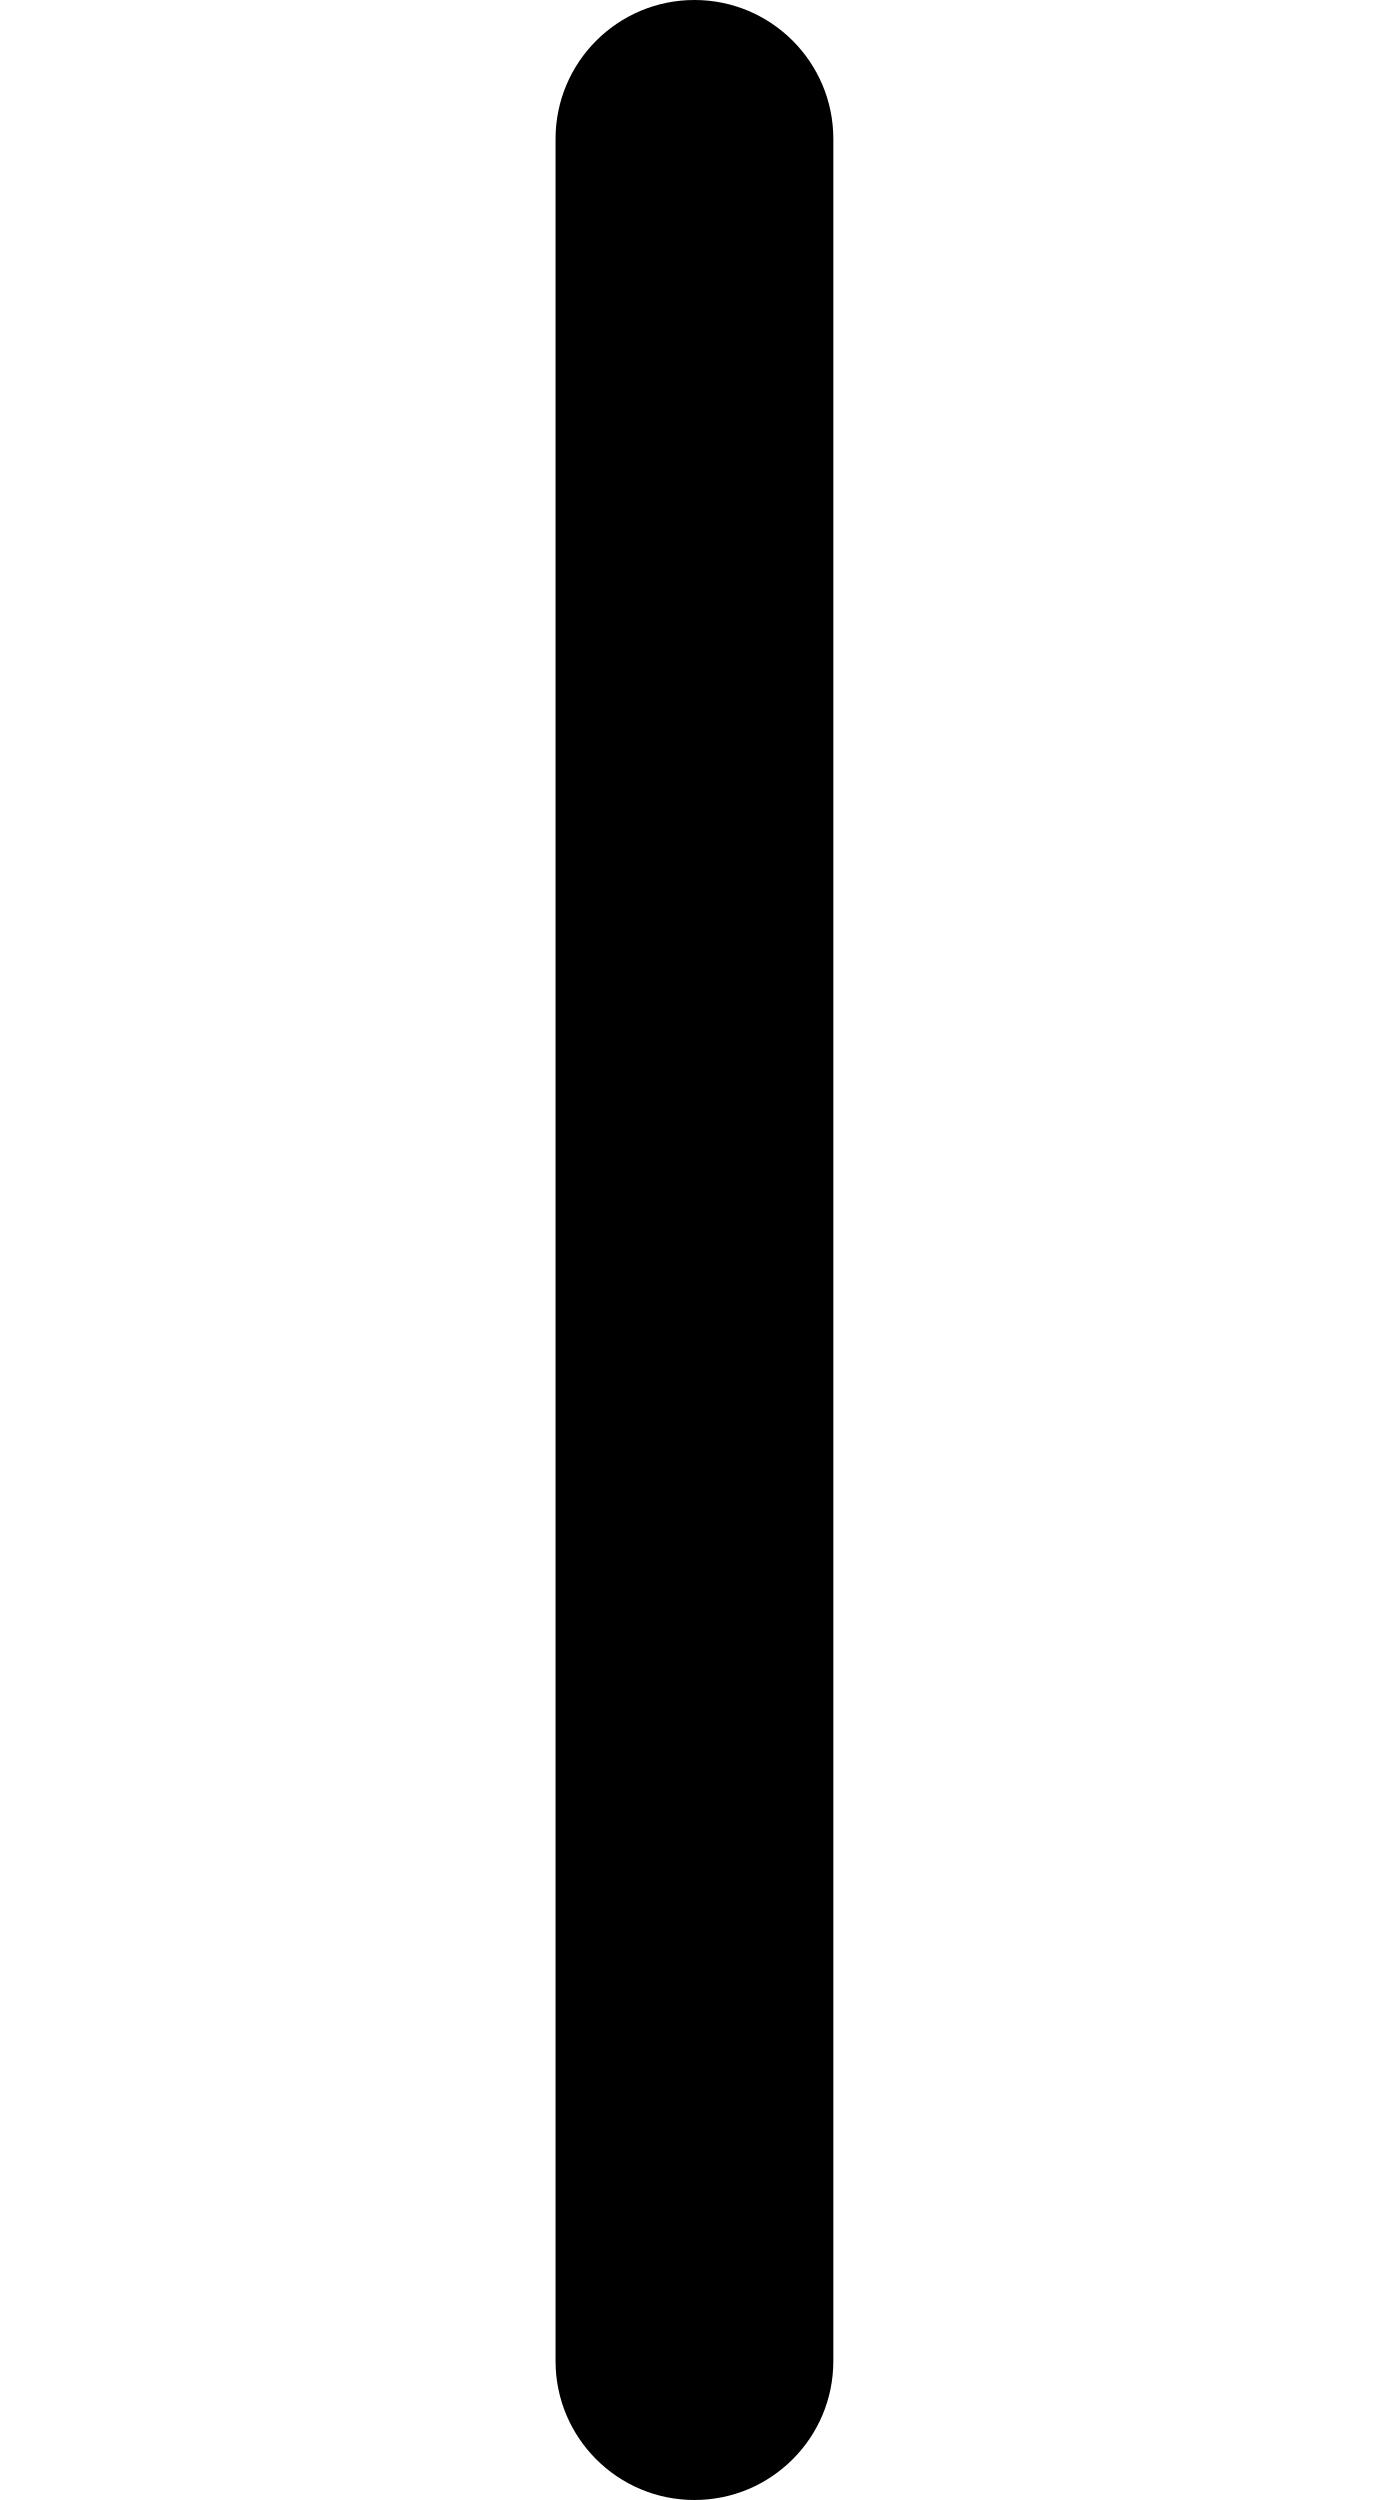
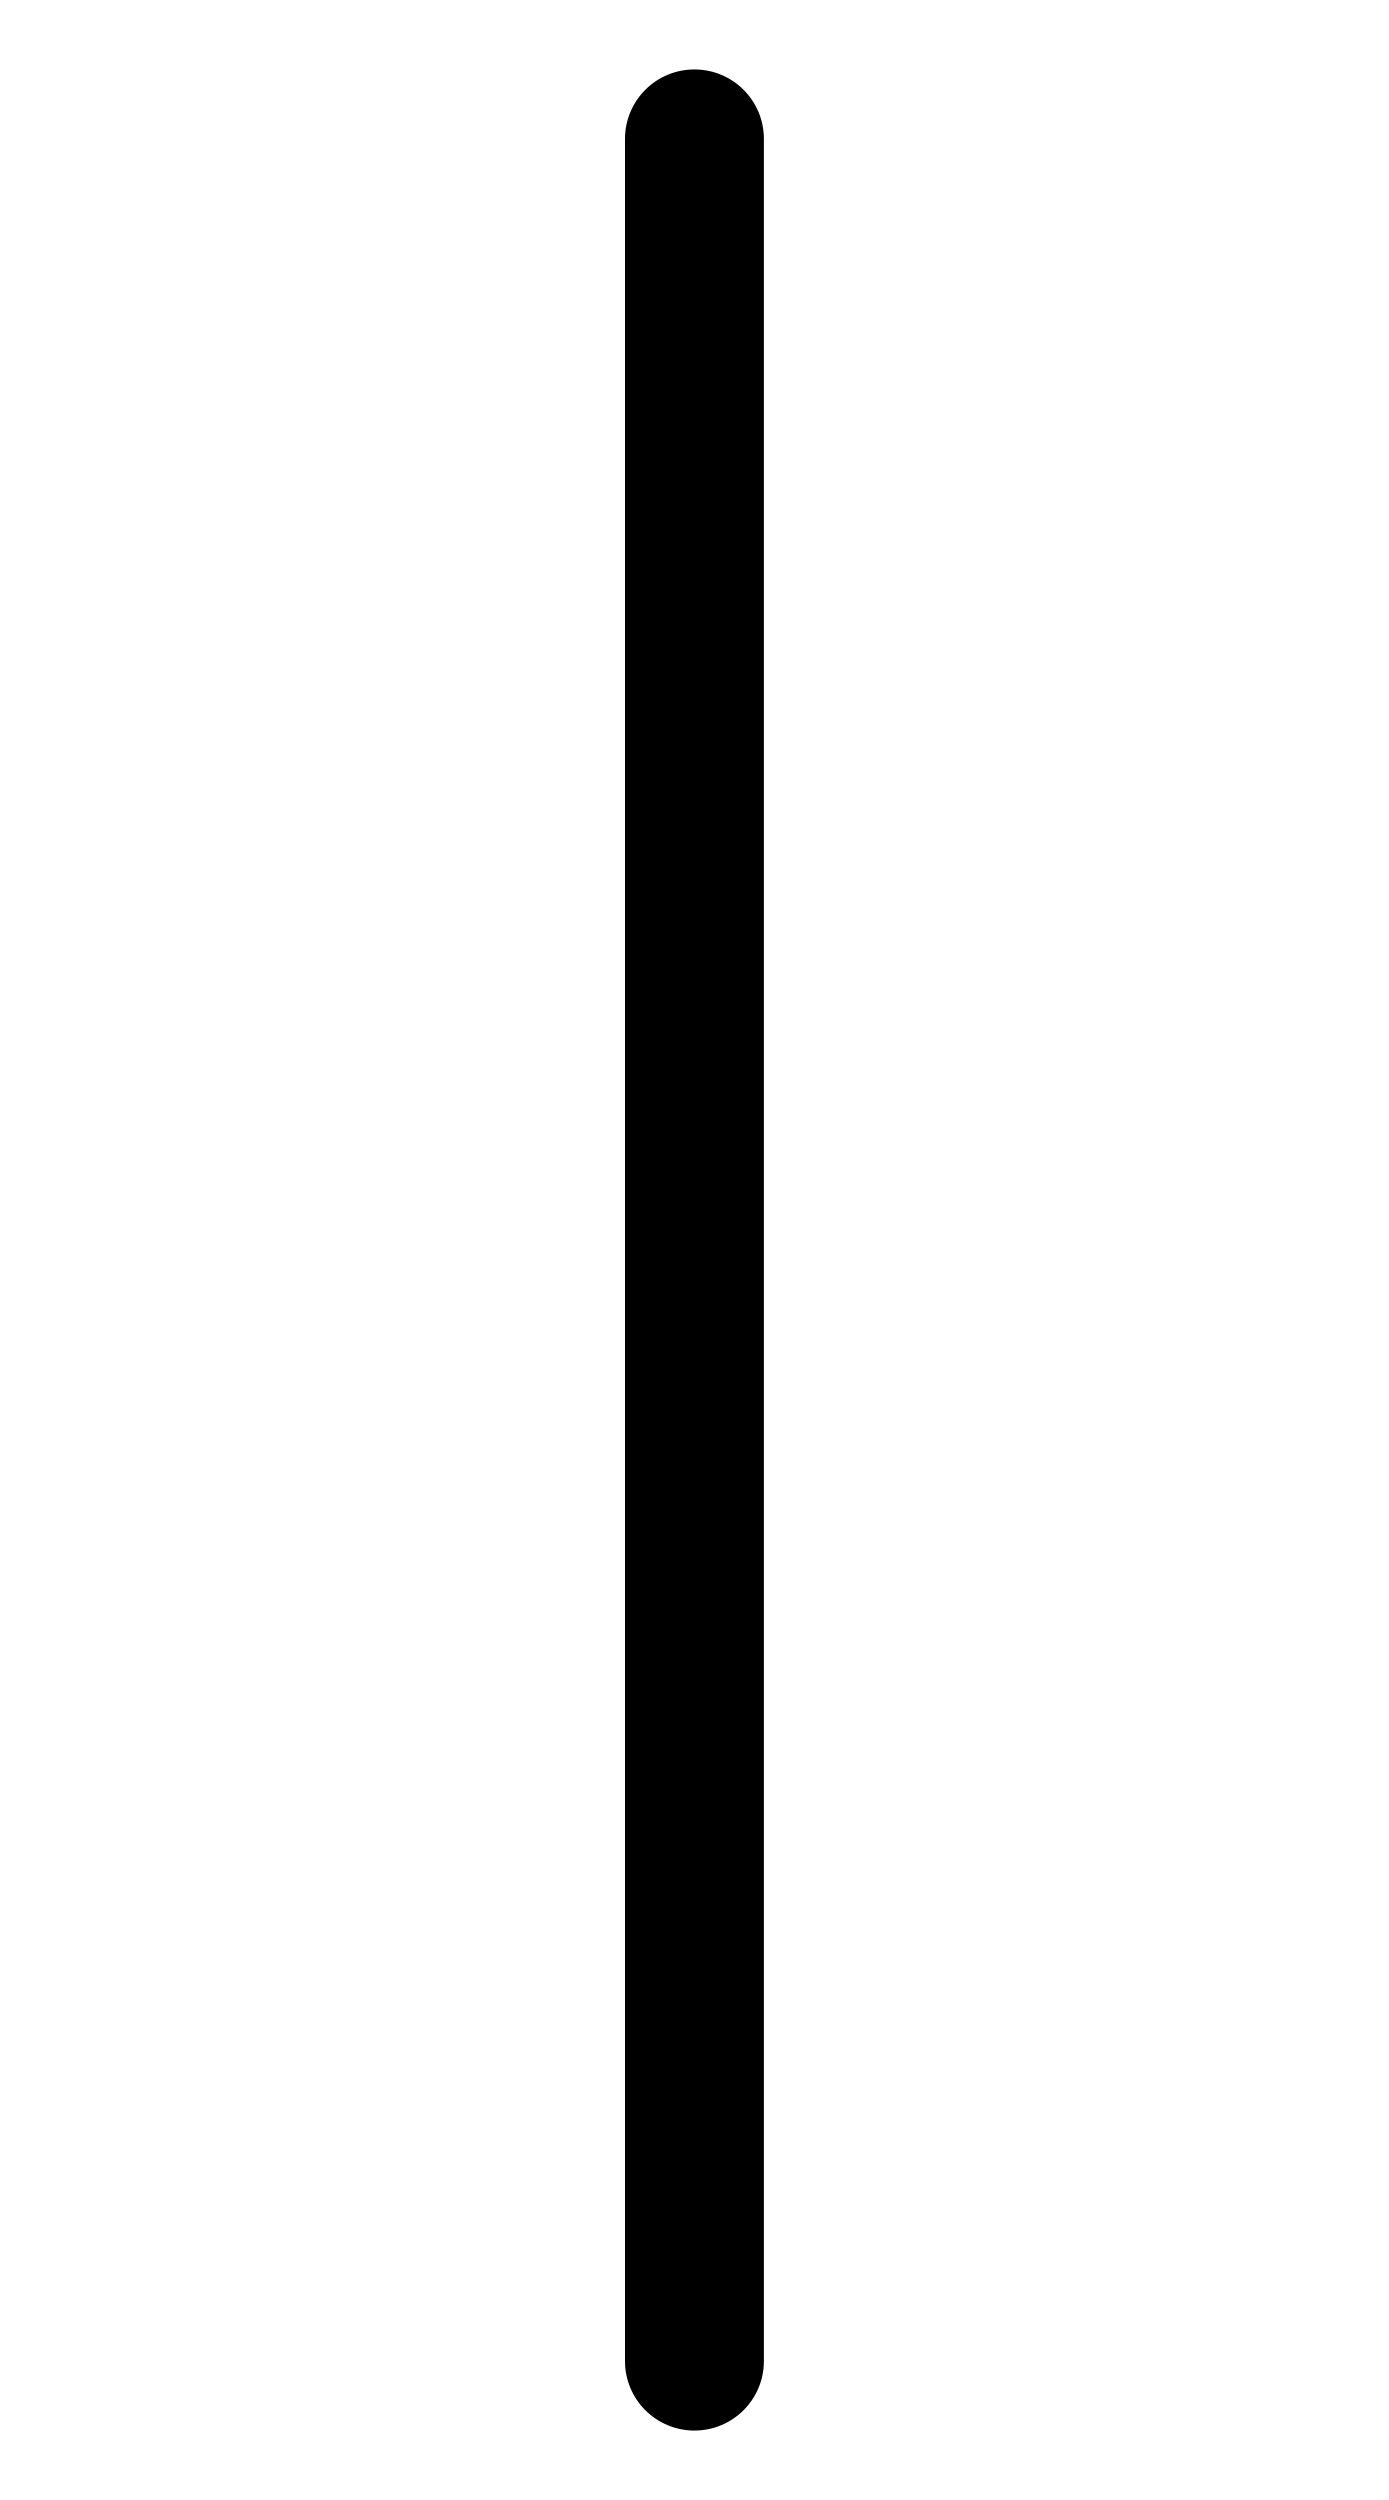
- <svg xmlns="http://www.w3.org/2000/svg" width="500" height="900">
-   <path d="M250 0a50 50 0 0 0-50 50v800a50 50 0 0 0 50 50 50 50 0 0 0 50-50V50a50 50 0 0 0-50-50z" />
+ <svg xmlns="http://www.w3.org/2000/svg" width="500" height="900" version="1.1" id="svg1">
+   <defs id="defs1" />
+   <path id="path1" style="stroke-linecap:round" d="M 250 25 A 25 25 0 0 0 225 50 L 225 850 A 25 25 0 0 0 250 875 A 25 25 0 0 0 275 850 L 275 50 A 25 25 0 0 0 250 25 z " />
</svg>
